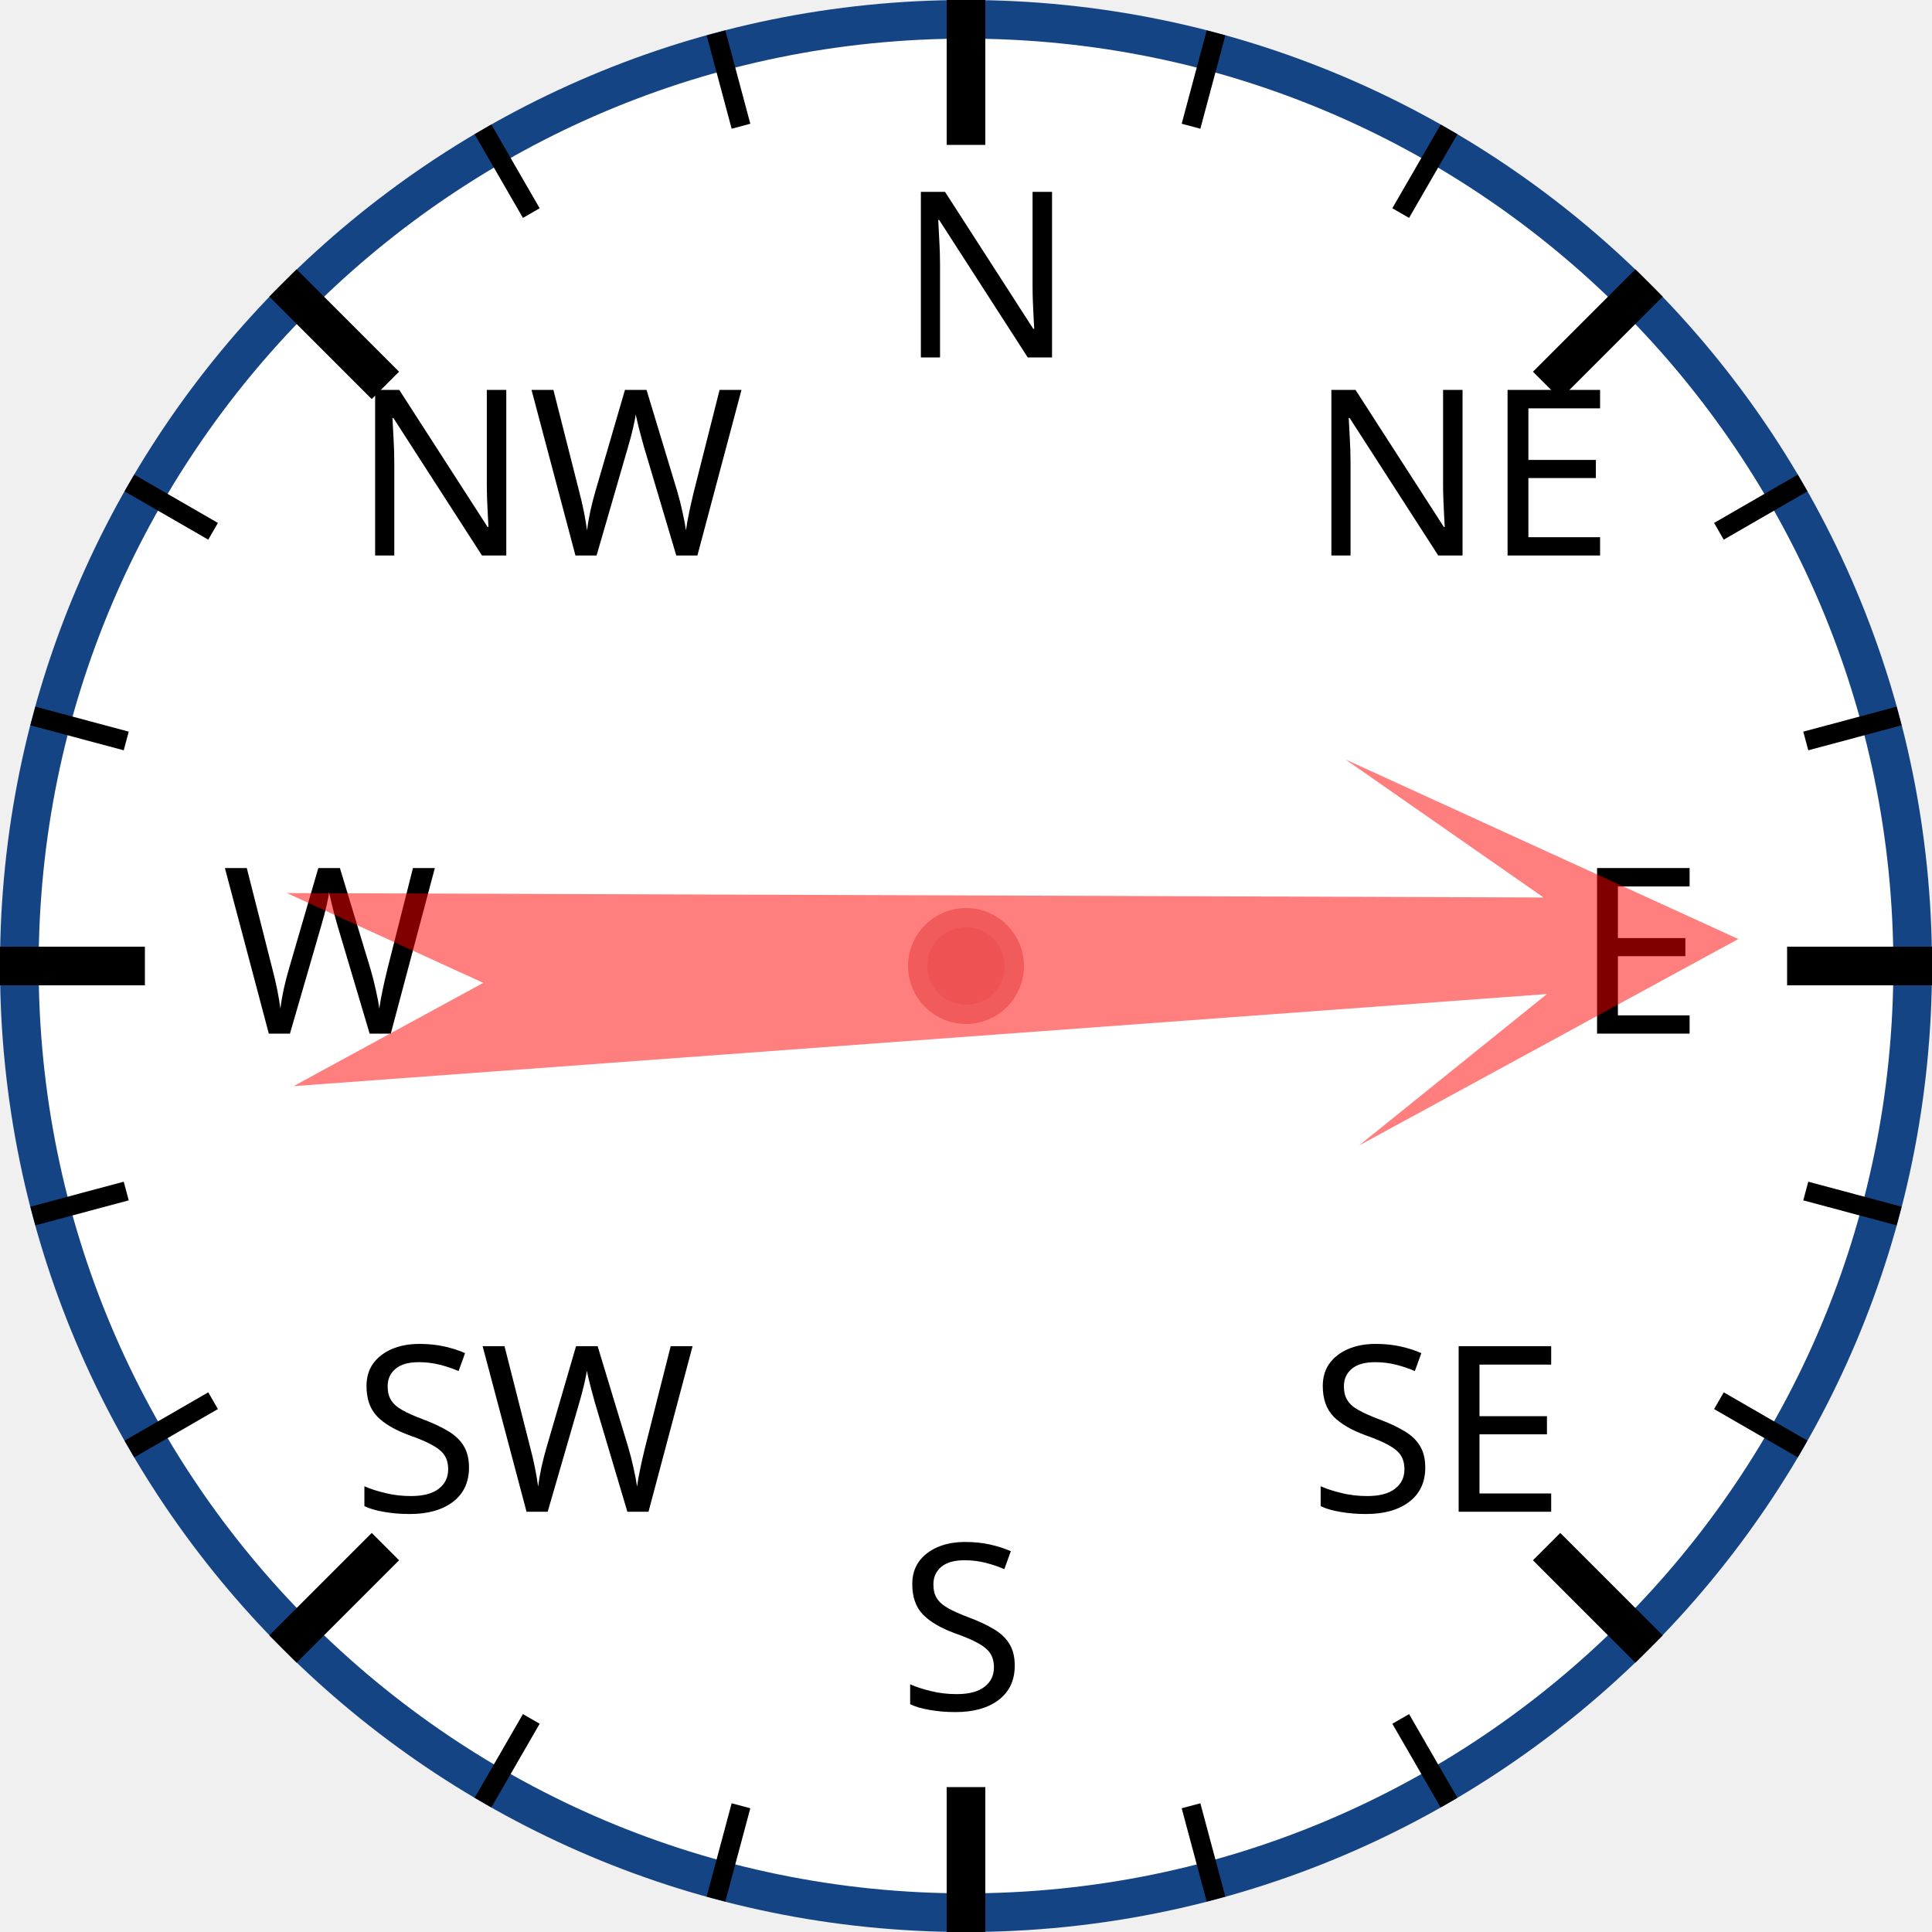
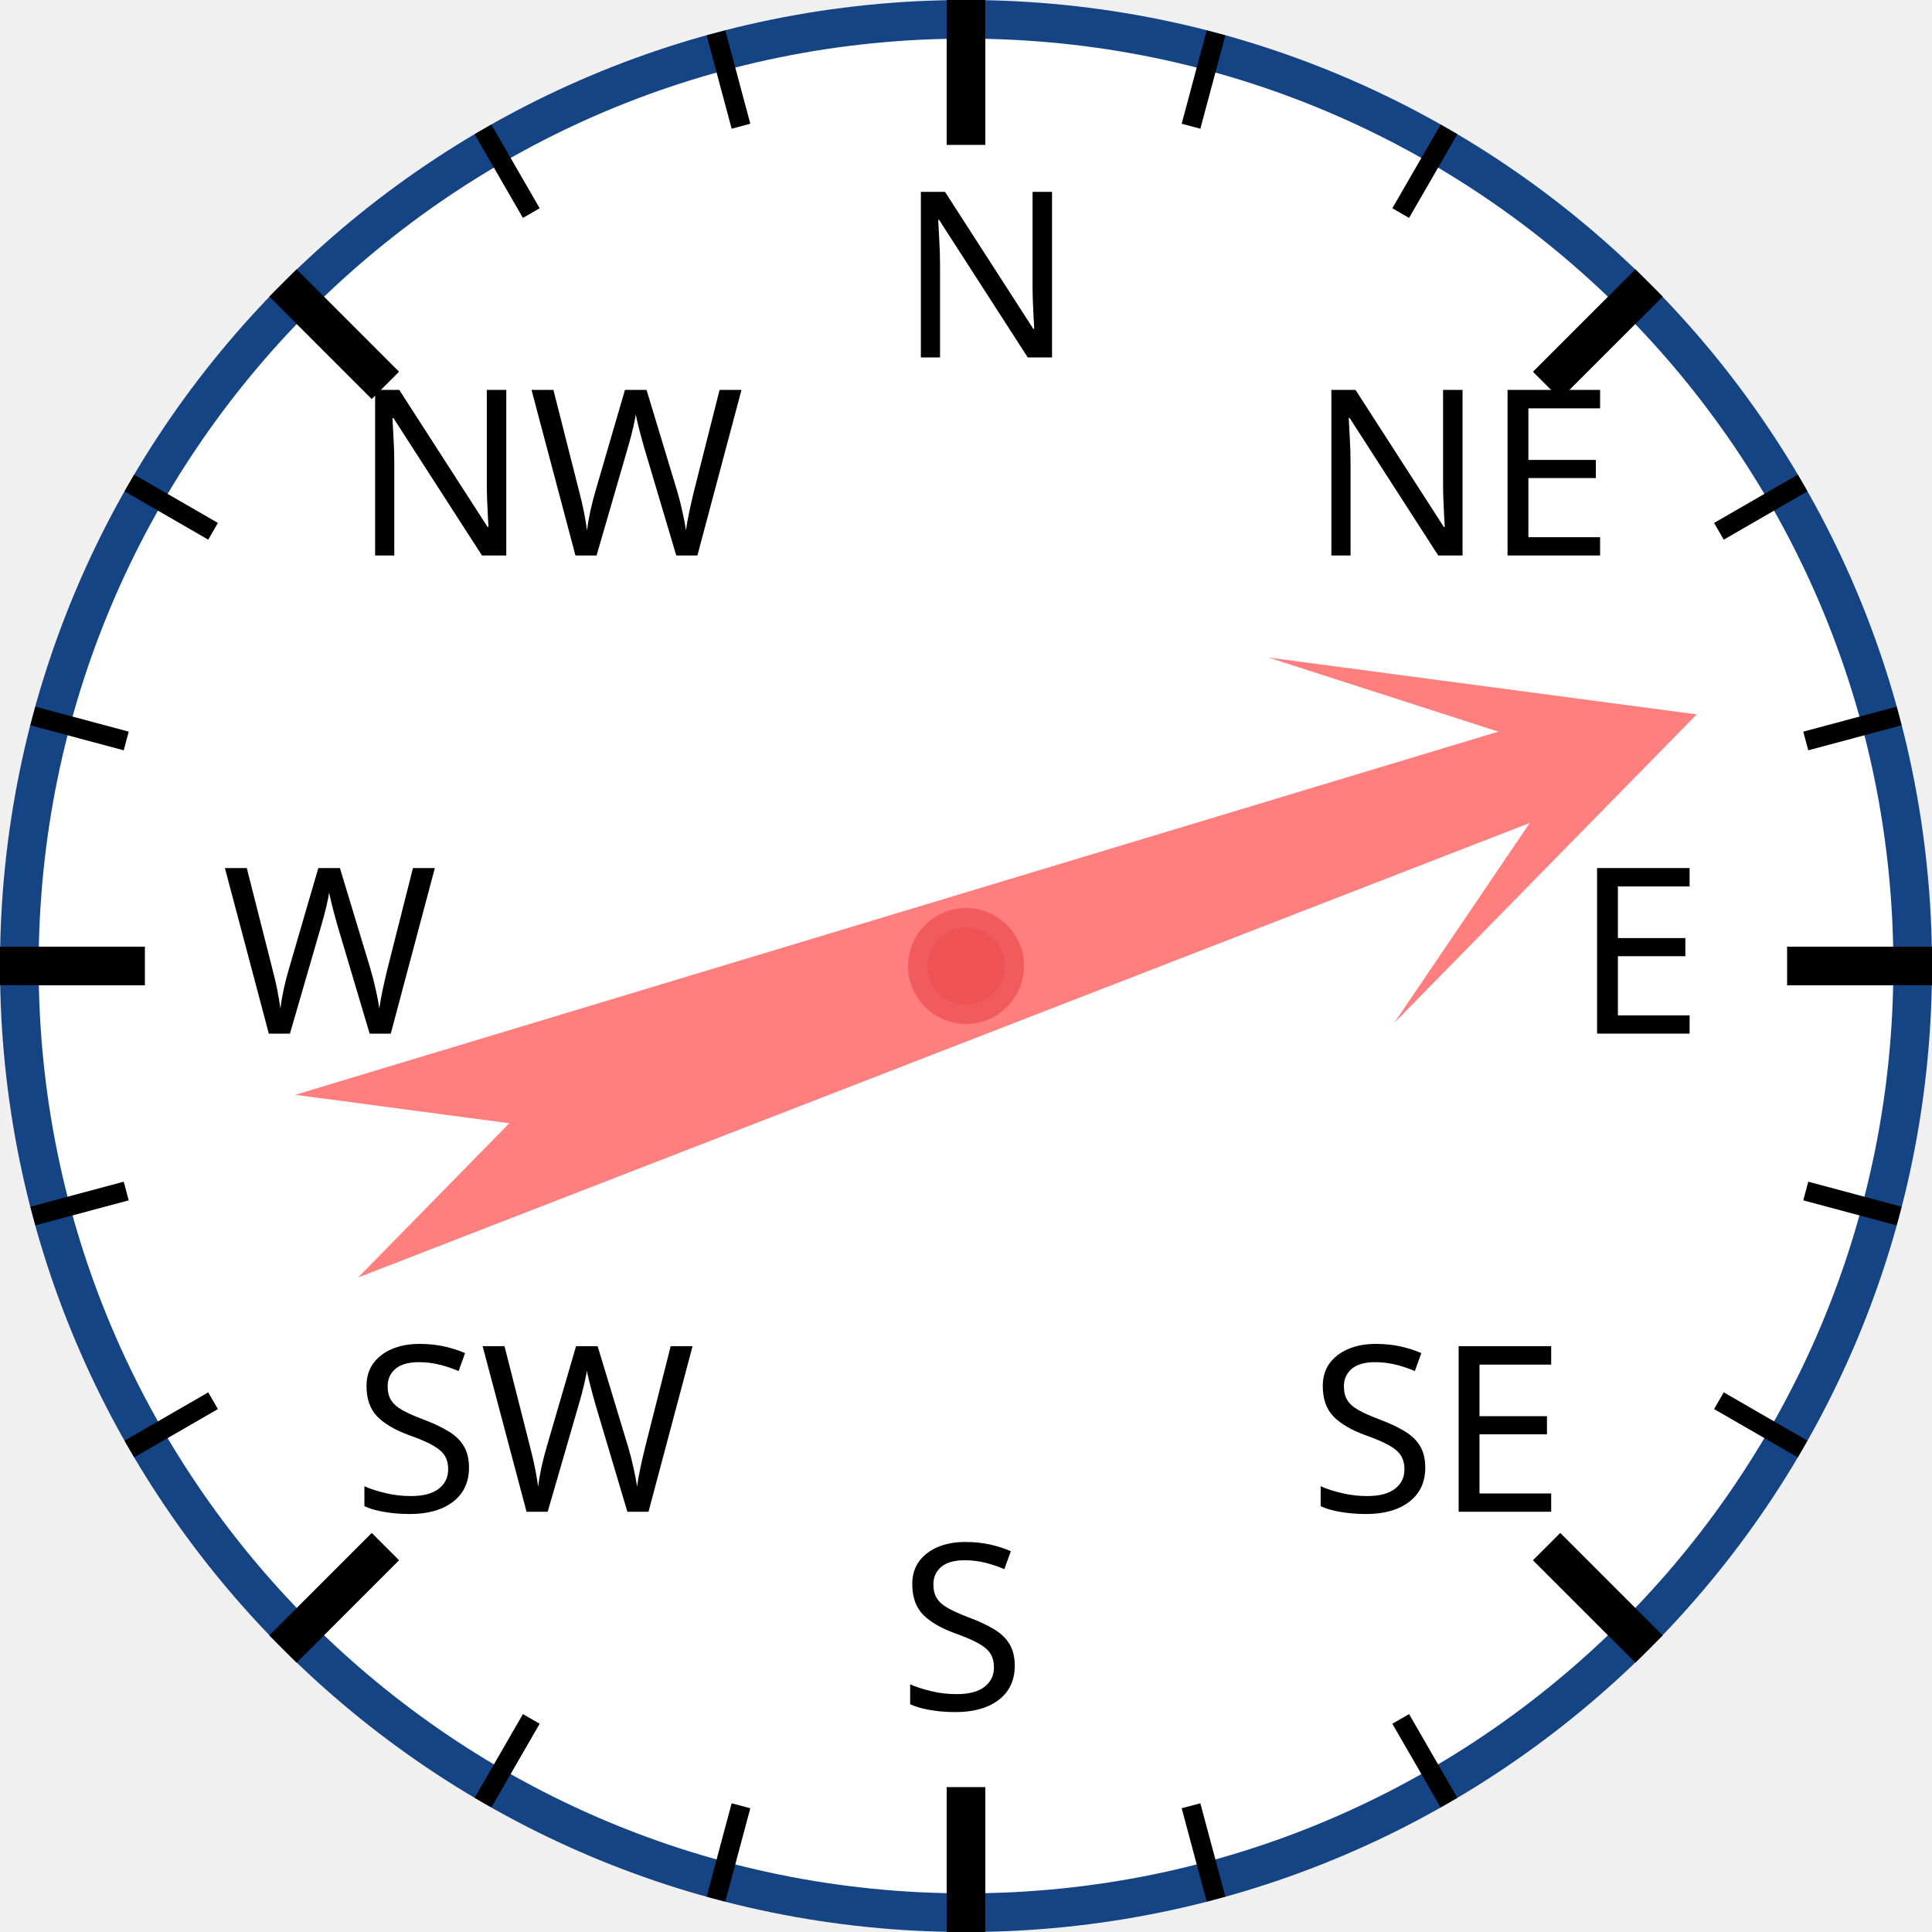
<svg xmlns="http://www.w3.org/2000/svg" width="120px" height="120px" viewBox="0 0 200 200">
  <circle cx="100" cy="100" r="98" style="fill: white; stroke: #154485; stroke-width: 4;" />
  <text x="93.0" y="37.0" style="font-family: sans-serif; font-size: 18pt;">N</text>
  <line x1="100.0" y1="0.0" x2="100.0" y2="15.0" style="stroke: black; stroke-width: 4;" />
  <line x1="74.118" y1="3.407" x2="76.706" y2="13.067" style="stroke: black; stroke-width: 2;" />
  <line x1="50" y1="13.397" x2="55" y2="22.058" style="stroke: black; stroke-width: 2;" />
  <text x="36.503" y="57.503" style="font-family: sans-serif; font-size: 18pt;">NW</text>
  <line x1="29.289" y1="29.289" x2="39.896" y2="39.896" style="stroke: black; stroke-width: 4;" />
  <line x1="13.397" y1="50" x2="22.058" y2="55" style="stroke: black; stroke-width: 2;" />
  <line x1="3.407" y1="74.118" x2="13.067" y2="76.706" style="stroke: black; stroke-width: 2;" />
  <text x="23.0" y="107.0" style="font-family: sans-serif; font-size: 18pt;">W</text>
  <line x1="0.0" y1="100.0" x2="15.0" y2="100.0" style="stroke: black; stroke-width: 4;" />
  <line x1="3.407" y1="125.882" x2="13.067" y2="123.294" style="stroke: black; stroke-width: 2;" />
  <line x1="13.397" y1="150" x2="22.058" y2="145" style="stroke: black; stroke-width: 2;" />
  <text x="36.503" y="156.497" style="font-family: sans-serif; font-size: 18pt;">SW</text>
  <line x1="29.289" y1="170.711" x2="39.896" y2="160.104" style="stroke: black; stroke-width: 4;" />
  <line x1="50" y1="186.603" x2="55" y2="177.942" style="stroke: black; stroke-width: 2;" />
  <line x1="74.118" y1="196.593" x2="76.706" y2="186.933" style="stroke: black; stroke-width: 2;" />
  <text x="93" y="177.0" style="font-family: sans-serif; font-size: 18pt;">S</text>
  <line x1="100" y1="200.0" x2="100" y2="185.0" style="stroke: black; stroke-width: 4;" />
  <line x1="125.882" y1="196.593" x2="123.294" y2="186.933" style="stroke: black; stroke-width: 2;" />
  <line x1="150.0" y1="186.603" x2="145.0" y2="177.942" style="stroke: black; stroke-width: 2;" />
  <text x="135.497" y="156.497" style="font-family: sans-serif; font-size: 18pt;">SE</text>
  <line x1="170.711" y1="170.711" x2="160.104" y2="160.104" style="stroke: black; stroke-width: 4;" />
  <line x1="186.603" y1="150" x2="177.942" y2="145" style="stroke: black; stroke-width: 2;" />
  <line x1="196.593" y1="125.882" x2="186.933" y2="123.294" style="stroke: black; stroke-width: 2;" />
  <text x="163.0" y="107" style="font-family: sans-serif; font-size: 18pt;">E</text>
  <line x1="200.0" y1="100" x2="185.0" y2="100" style="stroke: black; stroke-width: 4;" />
  <line x1="196.593" y1="74.118" x2="186.933" y2="76.706" style="stroke: black; stroke-width: 2;" />
  <line x1="186.603" y1="50" x2="177.942" y2="55" style="stroke: black; stroke-width: 2;" />
  <text x="135.497" y="57.503" style="font-family: sans-serif; font-size: 18pt;">NE</text>
  <line x1="170.711" y1="29.289" x2="160.104" y2="39.896" style="stroke: black; stroke-width: 4;" />
  <line x1="150" y1="13.397" x2="145" y2="22.058" style="stroke: black; stroke-width: 2;" />
  <line x1="125.882" y1="3.407" x2="123.294" y2="13.067" style="stroke: black; stroke-width: 2;" />
-   <polygon points="100 20 120 60 105 40 110 170 100 150 90 170 95 40 80 60" style="fill: red; fill-opacity: 0.5;" transform="rotate(88,100,100)" />
+   <polygon points="100 20 120 60 105 40 110 170 100 150 90 170 95 40 80 60" style="fill: red; fill-opacity: 0.5;" transform="rotate(71,100,100)" />
  <circle cx="100" cy="100" r="5" style="fill: #EE5252; stroke: #F25B5B; stroke-width: 2;" />
</svg>
